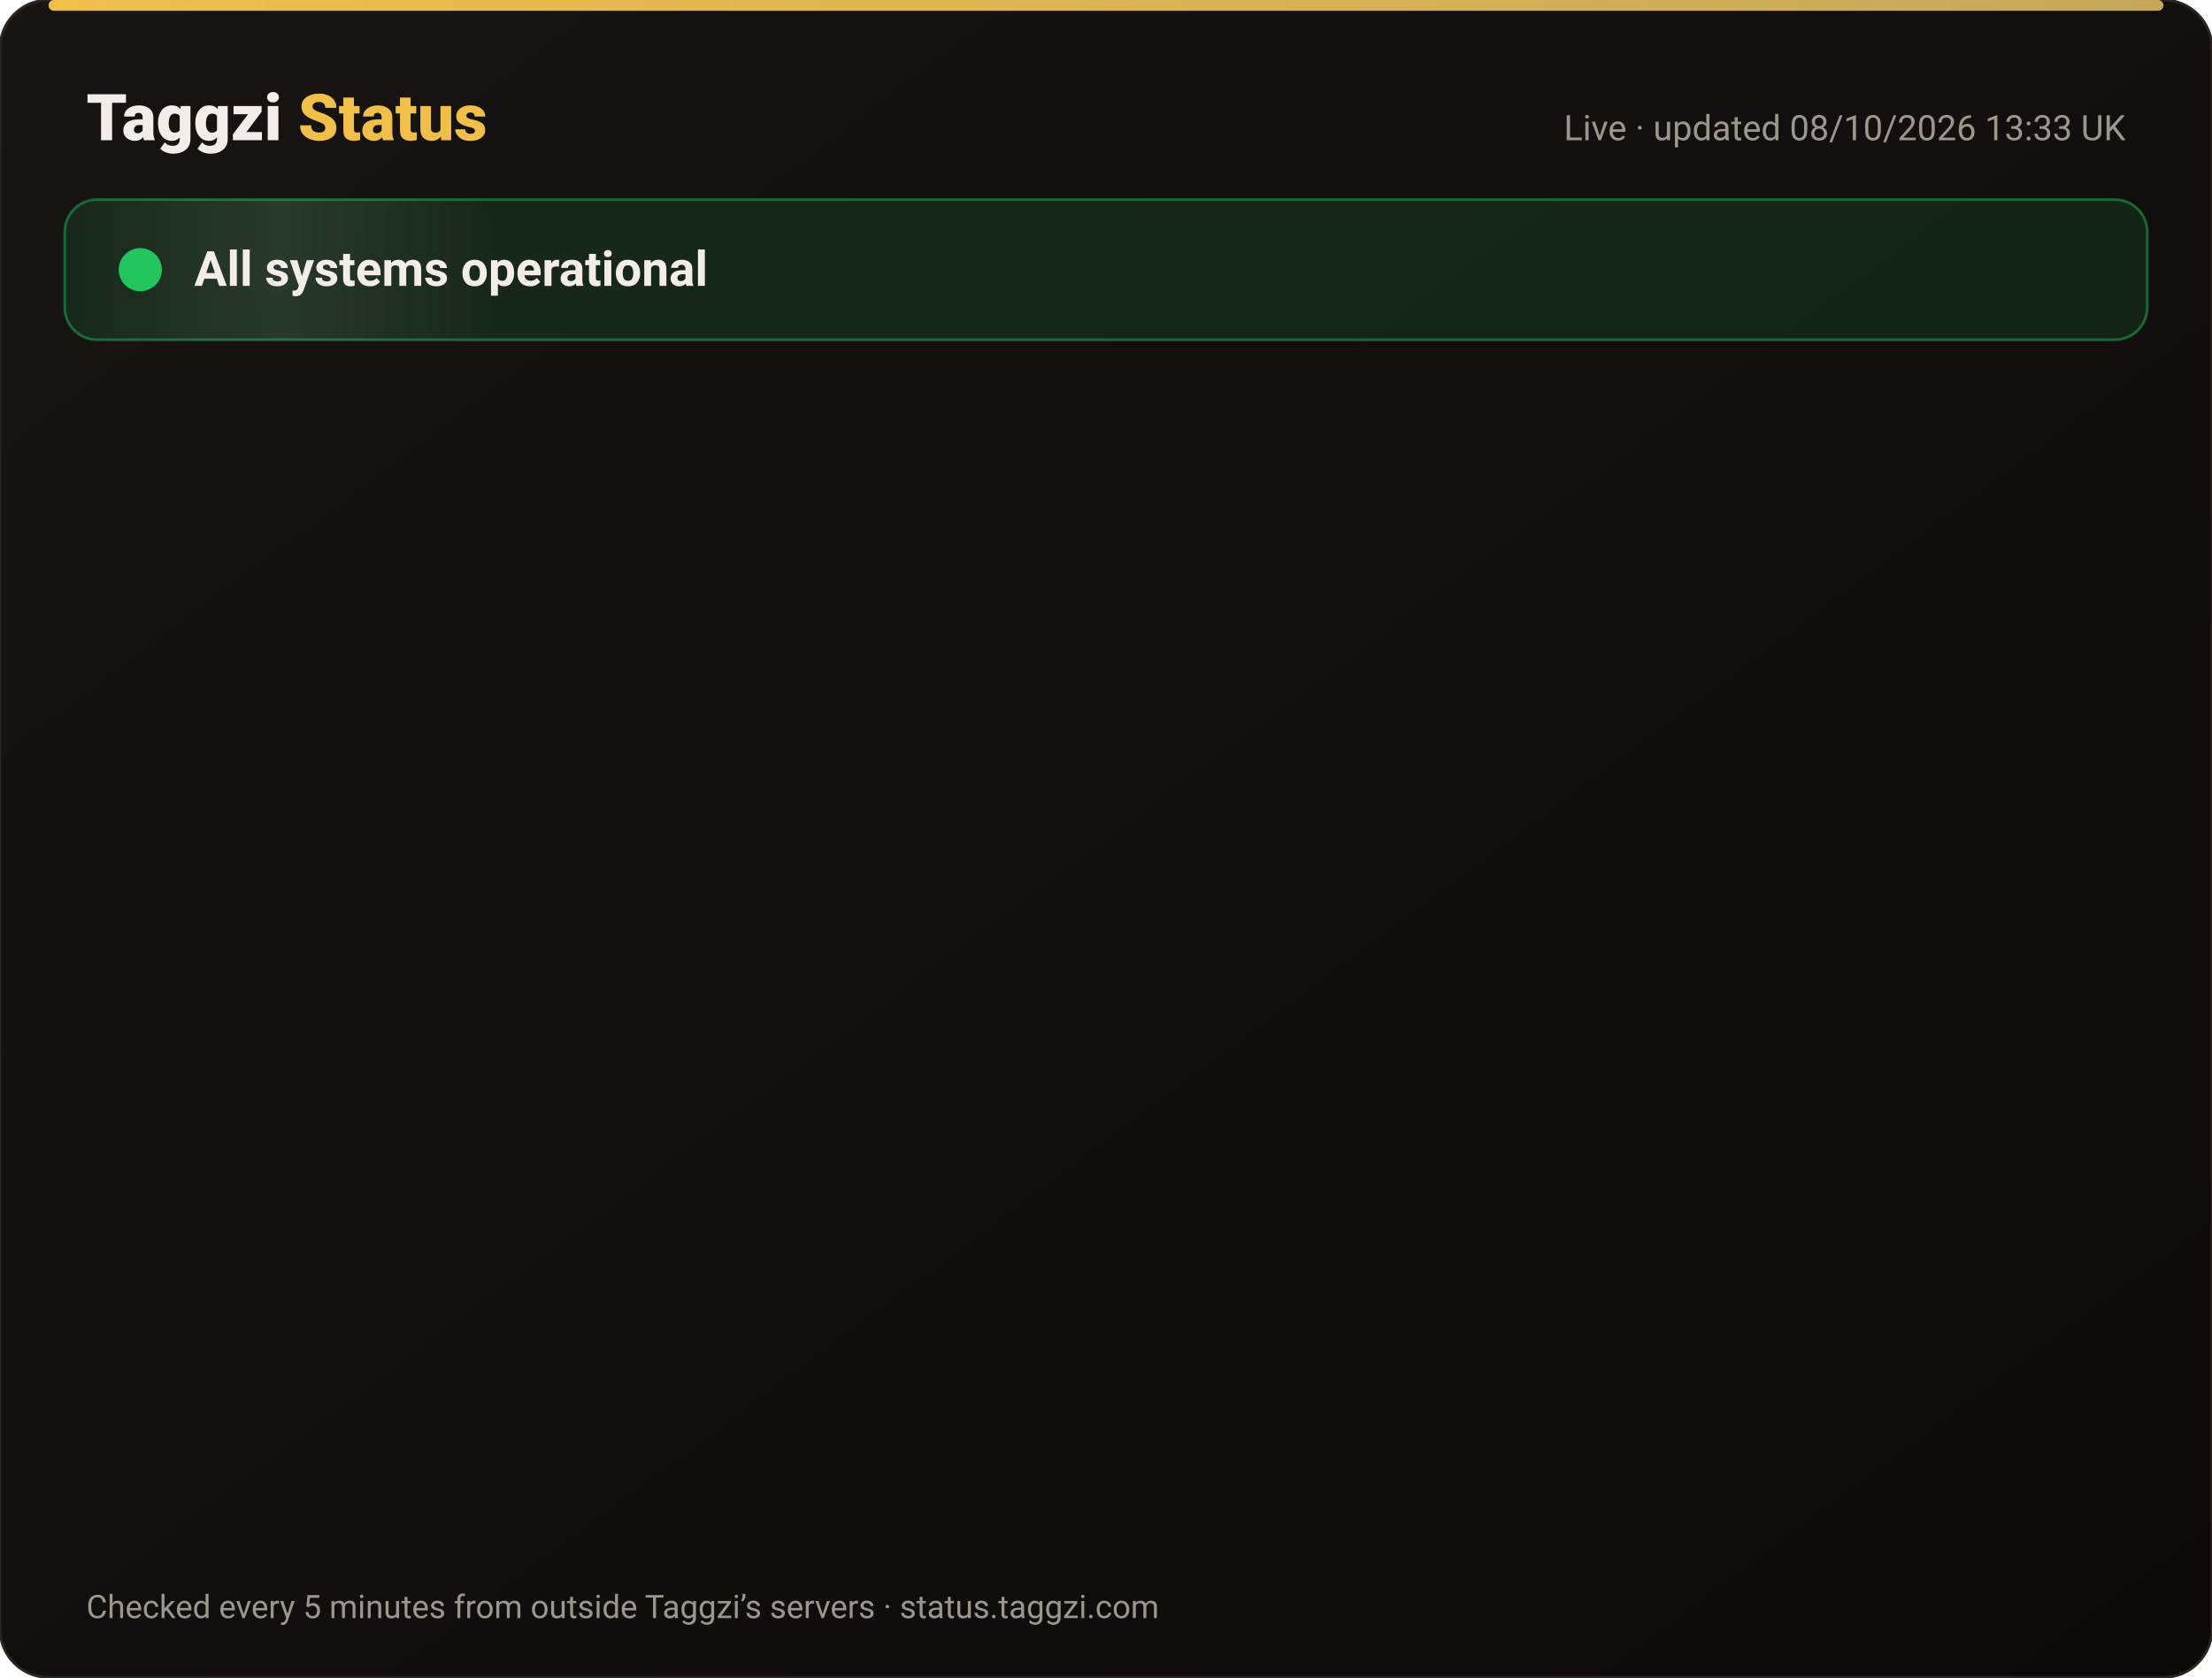
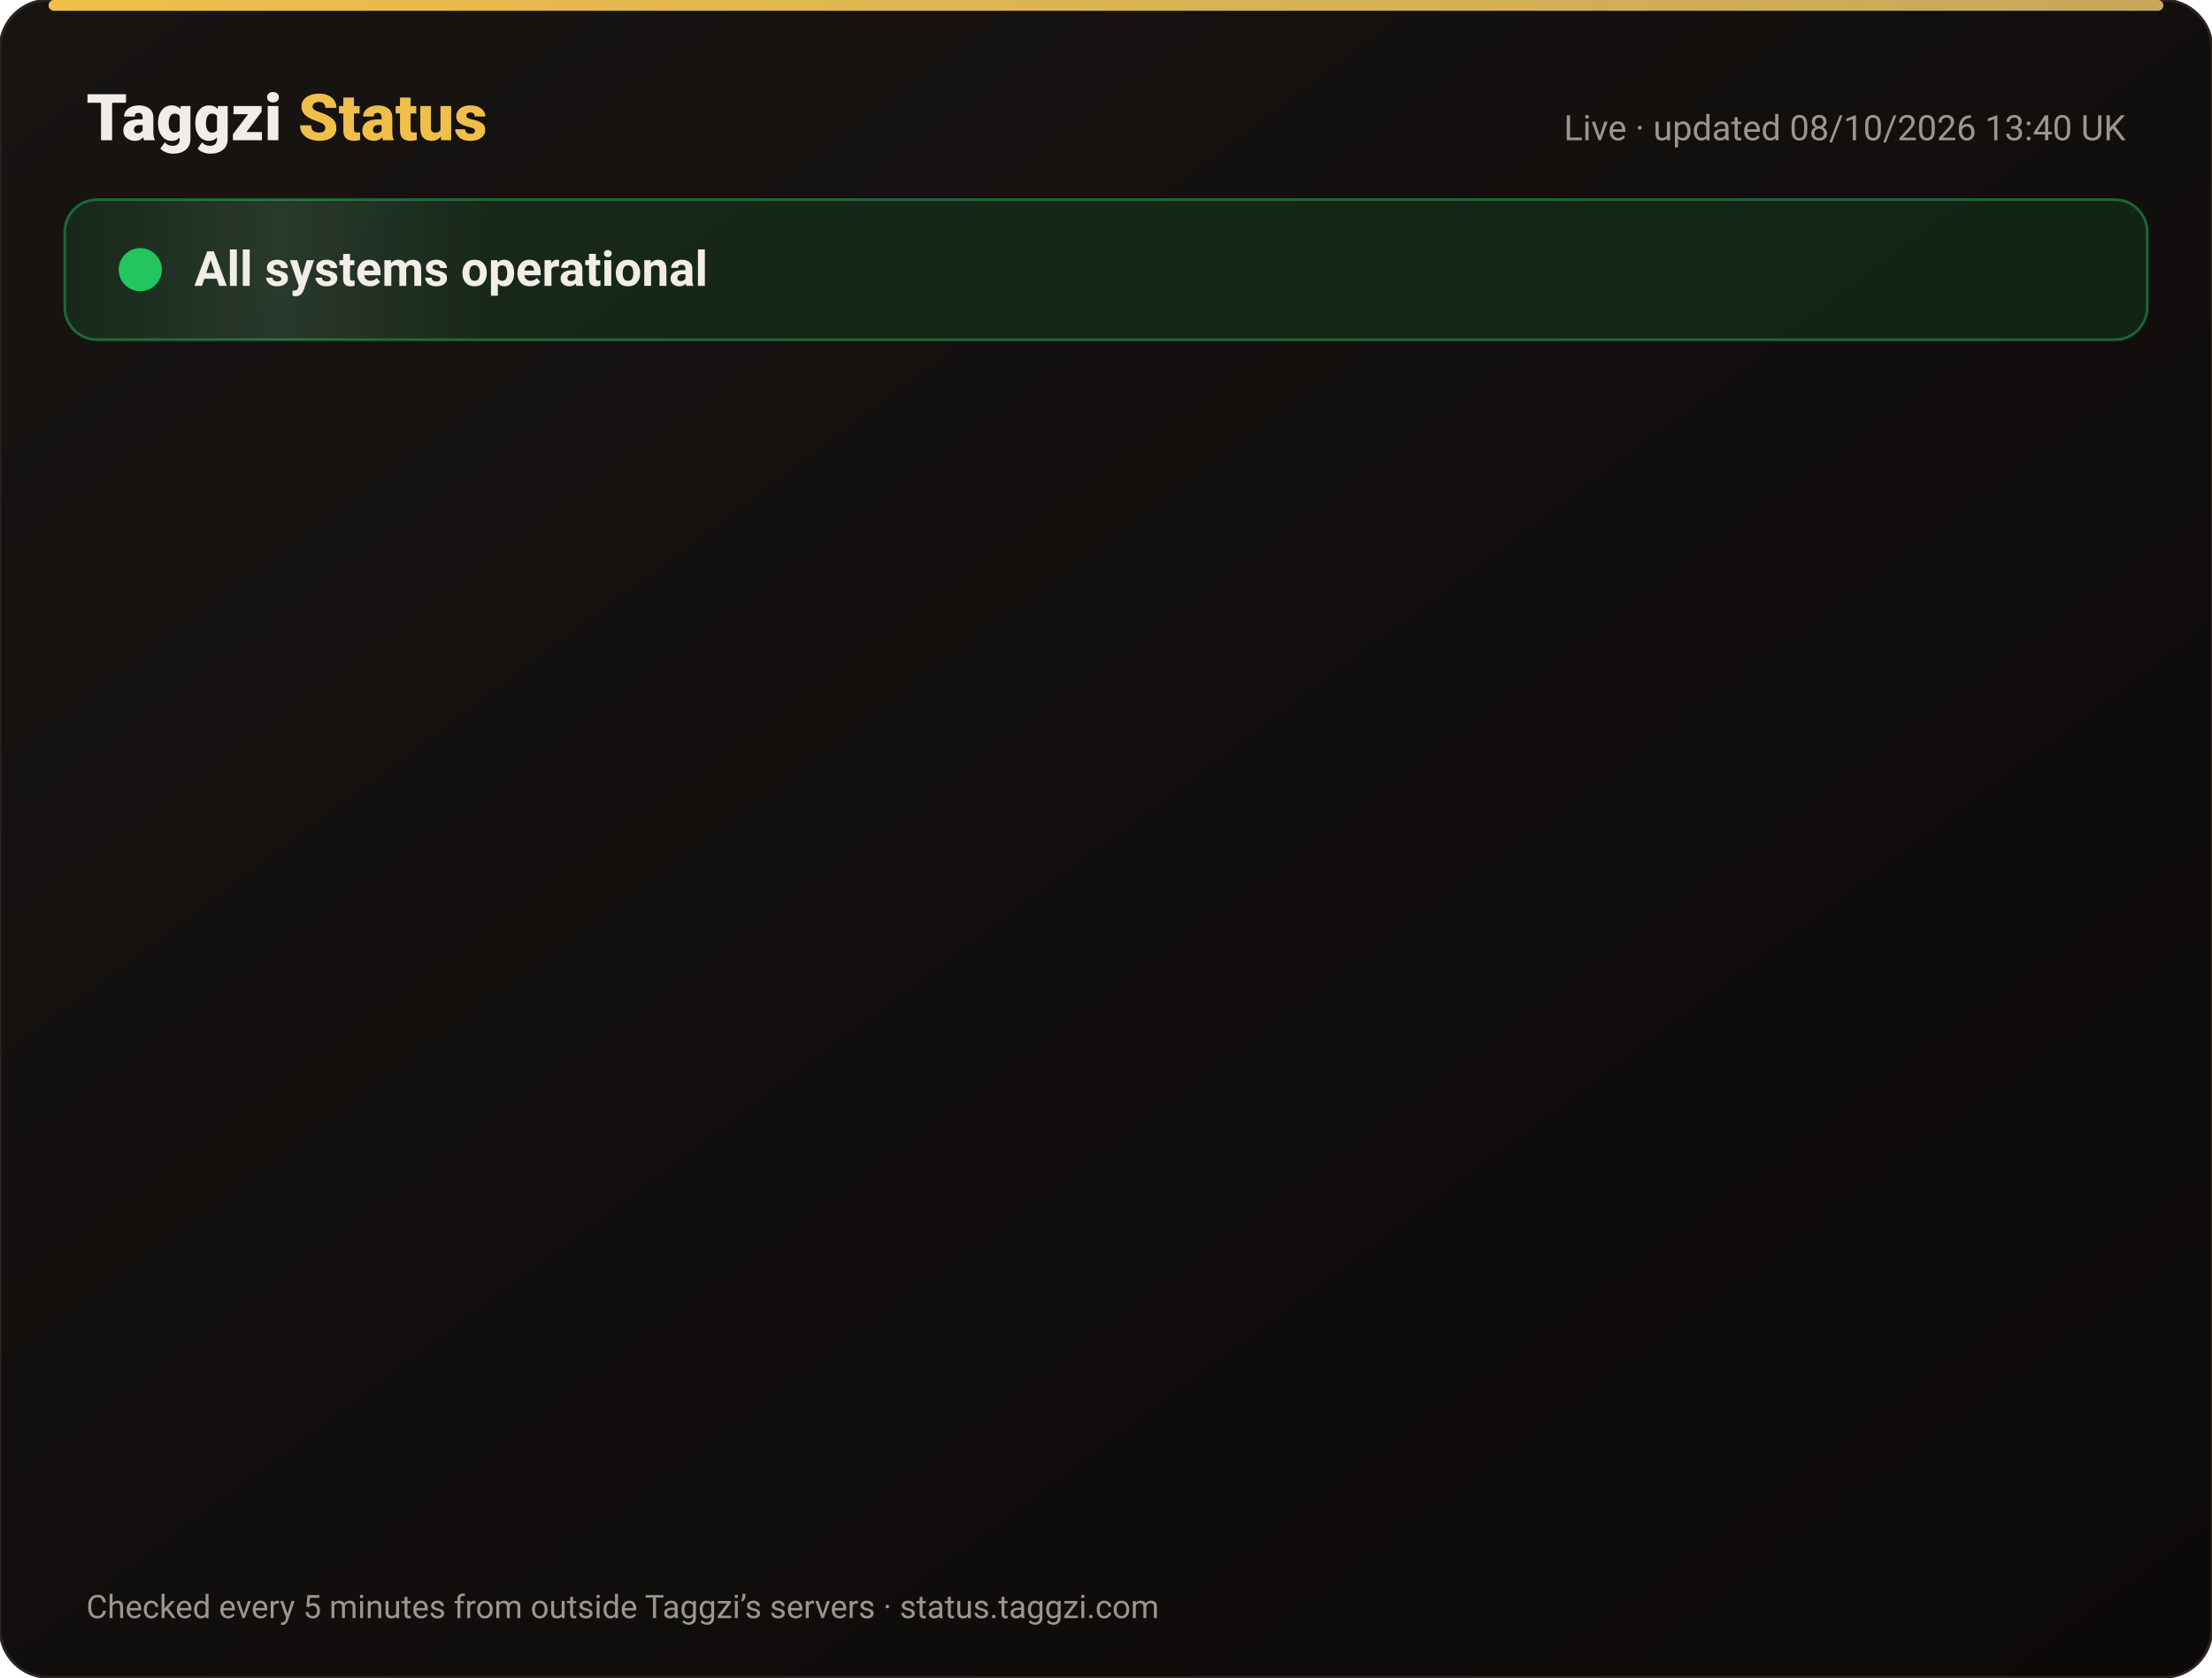
<svg xmlns="http://www.w3.org/2000/svg" width="820" height="622" viewBox="0 0 820 622" font-family="-apple-system,Segoe UI,Roboto,Helvetica,Arial,sans-serif">
  <defs>
    <linearGradient id="bg" x1="0" y1="0" x2="1" y2="1">
      <stop offset="0" stop-color="#171412" />
      <stop offset="1" stop-color="#0C0A09" />
    </linearGradient>
    <linearGradient id="gold" x1="0" x2="1">
      <stop offset="0" stop-color="#F0BF4A" />
      <stop offset="1" stop-color="#c6a85b" />
    </linearGradient>
    <linearGradient id="shine" x1="0" x2="1">
      <stop offset="0" stop-color="#fff" stop-opacity="0" />
      <stop offset=".5" stop-color="#fff" stop-opacity=".08" />
      <stop offset="1" stop-color="#fff" stop-opacity="0" />
    </linearGradient>
  </defs>
  <rect width="820" height="622" rx="18" fill="url(#bg)" stroke="#2a2521" />
  <rect x="18" y="0" width="784" height="4" rx="2" fill="url(#gold)" />
  <text x="32" y="52" font-size="24" font-weight="800" fill="#F2EDE8">Taggzi <tspan fill="#F0BF4A">Status</tspan>
  </text>
-   <text x="788" y="52" font-size="13" fill="#9C968C" text-anchor="end">Live · updated 08/10/2026 13:33 UK</text>
+   <text x="788" y="52" font-size="13" fill="#9C968C" text-anchor="end">Live · updated 08/10/2026 13:40 UK</text>
  <rect x="24" y="74" width="772" height="52" rx="12" fill="#22c55e" fill-opacity=".12" stroke="#22c55e" stroke-opacity=".45" />
  <rect x="24" y="74" width="160" height="52" rx="12" fill="url(#shine)">
    <animate attributeName="x" from="-160" to="820" dur="4s" repeatCount="indefinite" />
  </rect>
  <circle cx="52" cy="100" r="7" fill="#22c55e" />
  <circle cx="52" cy="100" r="7" fill="none" stroke="#22c55e" stroke-width="2">
    <animate attributeName="r" values="7;15;7" dur="2s" repeatCount="indefinite" />
    <animate attributeName="opacity" values=".9;0;.9" dur="2s" repeatCount="indefinite" />
  </circle>
  <text x="72" y="106" font-size="18" font-weight="700" fill="#F2EDE8">All systems operational</text>
  <g opacity="0">
    <animate attributeName="opacity" from="0" to="1" begin="0.00s" dur=".6s" fill="freeze" />
    <line x1="32" y1="188" x2="788" y2="188" stroke="#2a2521" />
    <circle cx="44" cy="166" r="6" fill="#22c55e">
      <animate attributeName="opacity" values="1;.45;1" dur="2.4s" begin="0.00s" repeatCount="indefinite" />
    </circle>
    <text x="62" y="171" font-size="15" font-weight="650" fill="#F2EDE8">Website</text>
    <text x="630" y="171" font-size="13" fill="#9C968C" text-anchor="end">100.00% uptime</text>
    <rect x="648" y="154" width="140" height="24" rx="12" fill="#22c55e" fill-opacity=".14" stroke="#22c55e" stroke-opacity=".5" />
    <text x="718" y="171" font-size="12" font-weight="700" fill="#22c55e" text-anchor="middle">Operational</text>
  </g>
  <g opacity="0">
    <animate attributeName="opacity" from="0" to="1" begin="0.15s" dur=".6s" fill="freeze" />
    <line x1="32" y1="234" x2="788" y2="234" stroke="#2a2521" />
    <circle cx="44" cy="212" r="6" fill="#22c55e">
      <animate attributeName="opacity" values="1;.45;1" dur="2.4s" begin="0.15s" repeatCount="indefinite" />
    </circle>
    <text x="62" y="217" font-size="15" font-weight="650" fill="#F2EDE8">Tag scans</text>
    <text x="630" y="217" font-size="13" fill="#9C968C" text-anchor="end">100.00% uptime</text>
    <rect x="648" y="200" width="140" height="24" rx="12" fill="#22c55e" fill-opacity=".14" stroke="#22c55e" stroke-opacity=".5" />
    <text x="718" y="217" font-size="12" font-weight="700" fill="#22c55e" text-anchor="middle">Operational</text>
  </g>
  <g opacity="0">
    <animate attributeName="opacity" from="0" to="1" begin="0.30s" dur=".6s" fill="freeze" />
    <line x1="32" y1="280" x2="788" y2="280" stroke="#2a2521" />
    <circle cx="44" cy="258" r="6" fill="#22c55e">
      <animate attributeName="opacity" values="1;.45;1" dur="2.4s" begin="0.30s" repeatCount="indefinite" />
    </circle>
    <text x="62" y="263" font-size="15" font-weight="650" fill="#F2EDE8">Manual tag lookup</text>
    <text x="630" y="263" font-size="13" fill="#9C968C" text-anchor="end">100.00% uptime</text>
    <rect x="648" y="246" width="140" height="24" rx="12" fill="#22c55e" fill-opacity=".14" stroke="#22c55e" stroke-opacity=".5" />
    <text x="718" y="263" font-size="12" font-weight="700" fill="#22c55e" text-anchor="middle">Operational</text>
  </g>
  <g opacity="0">
    <animate attributeName="opacity" from="0" to="1" begin="0.45s" dur=".6s" fill="freeze" />
    <line x1="32" y1="326" x2="788" y2="326" stroke="#2a2521" />
    <circle cx="44" cy="304" r="6" fill="#22c55e">
      <animate attributeName="opacity" values="1;.45;1" dur="2.4s" begin="0.45s" repeatCount="indefinite" />
    </circle>
    <text x="62" y="309" font-size="15" font-weight="650" fill="#F2EDE8">App &amp; login</text>
    <text x="630" y="309" font-size="13" fill="#9C968C" text-anchor="end">100.00% uptime</text>
    <rect x="648" y="292" width="140" height="24" rx="12" fill="#22c55e" fill-opacity=".14" stroke="#22c55e" stroke-opacity=".5" />
    <text x="718" y="309" font-size="12" font-weight="700" fill="#22c55e" text-anchor="middle">Operational</text>
  </g>
  <g opacity="0">
    <animate attributeName="opacity" from="0" to="1" begin="0.60s" dur=".6s" fill="freeze" />
    <line x1="32" y1="372" x2="788" y2="372" stroke="#2a2521" />
    <circle cx="44" cy="350" r="6" fill="#22c55e">
      <animate attributeName="opacity" values="1;.45;1" dur="2.4s" begin="0.60s" repeatCount="indefinite" />
    </circle>
    <text x="62" y="355" font-size="15" font-weight="650" fill="#F2EDE8">Community alerts</text>
    <text x="630" y="355" font-size="13" fill="#9C968C" text-anchor="end">100.00% uptime</text>
    <rect x="648" y="338" width="140" height="24" rx="12" fill="#22c55e" fill-opacity=".14" stroke="#22c55e" stroke-opacity=".5" />
    <text x="718" y="355" font-size="12" font-weight="700" fill="#22c55e" text-anchor="middle">Operational</text>
  </g>
  <g opacity="0">
    <animate attributeName="opacity" from="0" to="1" begin="0.75s" dur=".6s" fill="freeze" />
    <line x1="32" y1="418" x2="788" y2="418" stroke="#2a2521" />
    <circle cx="44" cy="396" r="6" fill="#22c55e">
      <animate attributeName="opacity" values="1;.45;1" dur="2.4s" begin="0.75s" repeatCount="indefinite" />
    </circle>
    <text x="62" y="401" font-size="15" font-weight="650" fill="#F2EDE8">Private calling</text>
    <text x="630" y="401" font-size="13" fill="#9C968C" text-anchor="end">100.00% uptime</text>
    <rect x="648" y="384" width="140" height="24" rx="12" fill="#22c55e" fill-opacity=".14" stroke="#22c55e" stroke-opacity=".5" />
    <text x="718" y="401" font-size="12" font-weight="700" fill="#22c55e" text-anchor="middle">Operational</text>
  </g>
  <g opacity="0">
    <animate attributeName="opacity" from="0" to="1" begin="0.90s" dur=".6s" fill="freeze" />
    <line x1="32" y1="464" x2="788" y2="464" stroke="#2a2521" />
    <circle cx="44" cy="442" r="6" fill="#22c55e">
      <animate attributeName="opacity" values="1;.45;1" dur="2.4s" begin="0.90s" repeatCount="indefinite" />
    </circle>
    <text x="62" y="447" font-size="15" font-weight="650" fill="#F2EDE8">Payments</text>
    <text x="630" y="447" font-size="13" fill="#9C968C" text-anchor="end">100.00% uptime</text>
    <rect x="648" y="430" width="140" height="24" rx="12" fill="#22c55e" fill-opacity=".14" stroke="#22c55e" stroke-opacity=".5" />
    <text x="718" y="447" font-size="12" font-weight="700" fill="#22c55e" text-anchor="middle">Operational</text>
  </g>
  <g opacity="0">
    <animate attributeName="opacity" from="0" to="1" begin="1.05s" dur=".6s" fill="freeze" />
    <line x1="32" y1="510" x2="788" y2="510" stroke="#2a2521" />
    <circle cx="44" cy="488" r="6" fill="#22c55e">
      <animate attributeName="opacity" values="1;.45;1" dur="2.4s" begin="1.05s" repeatCount="indefinite" />
    </circle>
    <text x="62" y="493" font-size="15" font-weight="650" fill="#F2EDE8">Email &amp; support</text>
    <text x="630" y="493" font-size="13" fill="#9C968C" text-anchor="end">100.00% uptime</text>
    <rect x="648" y="476" width="140" height="24" rx="12" fill="#22c55e" fill-opacity=".14" stroke="#22c55e" stroke-opacity=".5" />
    <text x="718" y="493" font-size="12" font-weight="700" fill="#22c55e" text-anchor="middle">Operational</text>
  </g>
  <g opacity="0">
    <animate attributeName="opacity" from="0" to="1" begin="1.20s" dur=".6s" fill="freeze" />
    <line x1="32" y1="556" x2="788" y2="556" stroke="#2a2521" />
    <circle cx="44" cy="534" r="6" fill="#22c55e">
      <animate attributeName="opacity" values="1;.45;1" dur="2.4s" begin="1.20s" repeatCount="indefinite" />
    </circle>
    <text x="62" y="539" font-size="15" font-weight="650" fill="#F2EDE8">Secure connection (SSL)</text>
    <text x="630" y="539" font-size="13" fill="#9C968C" text-anchor="end">100.00% uptime</text>
    <rect x="648" y="522" width="140" height="24" rx="12" fill="#22c55e" fill-opacity=".14" stroke="#22c55e" stroke-opacity=".5" />
    <text x="718" y="539" font-size="12" font-weight="700" fill="#22c55e" text-anchor="middle">Operational</text>
  </g>
  <text x="32" y="600" font-size="12" fill="#9C968C">Checked every 5 minutes from outside Taggzi’s servers · status.taggzi.com</text>
</svg>
